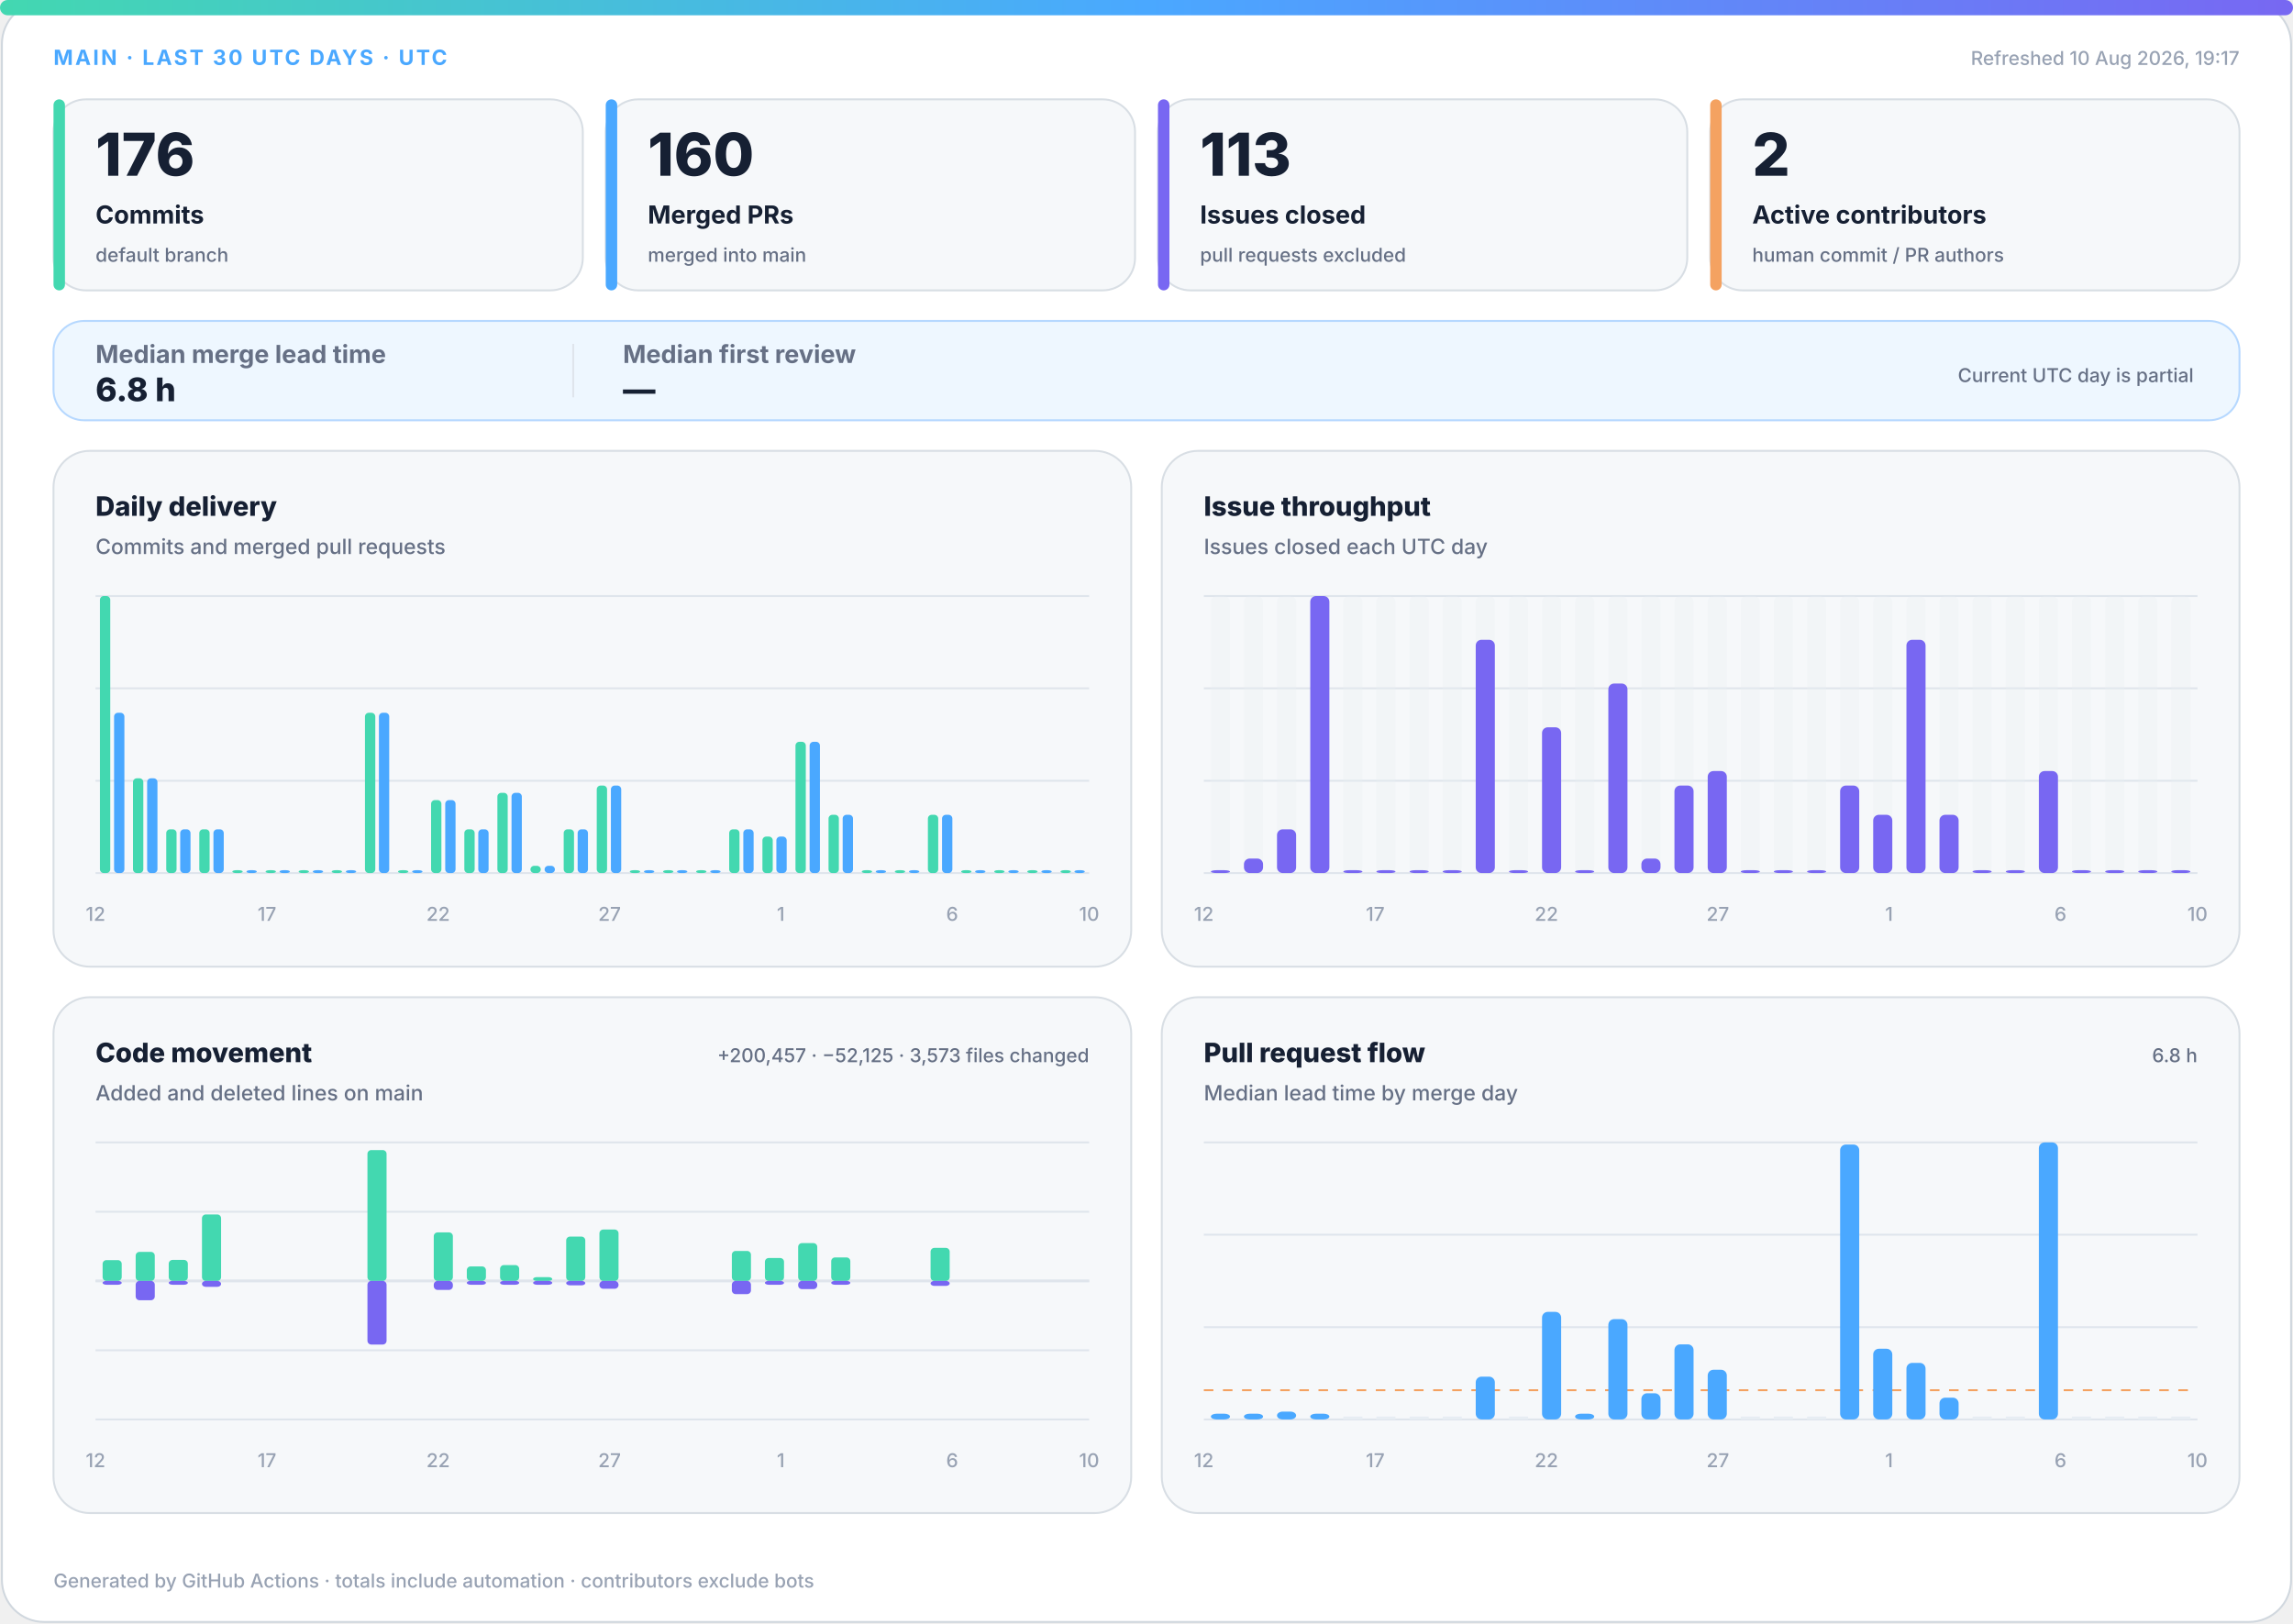
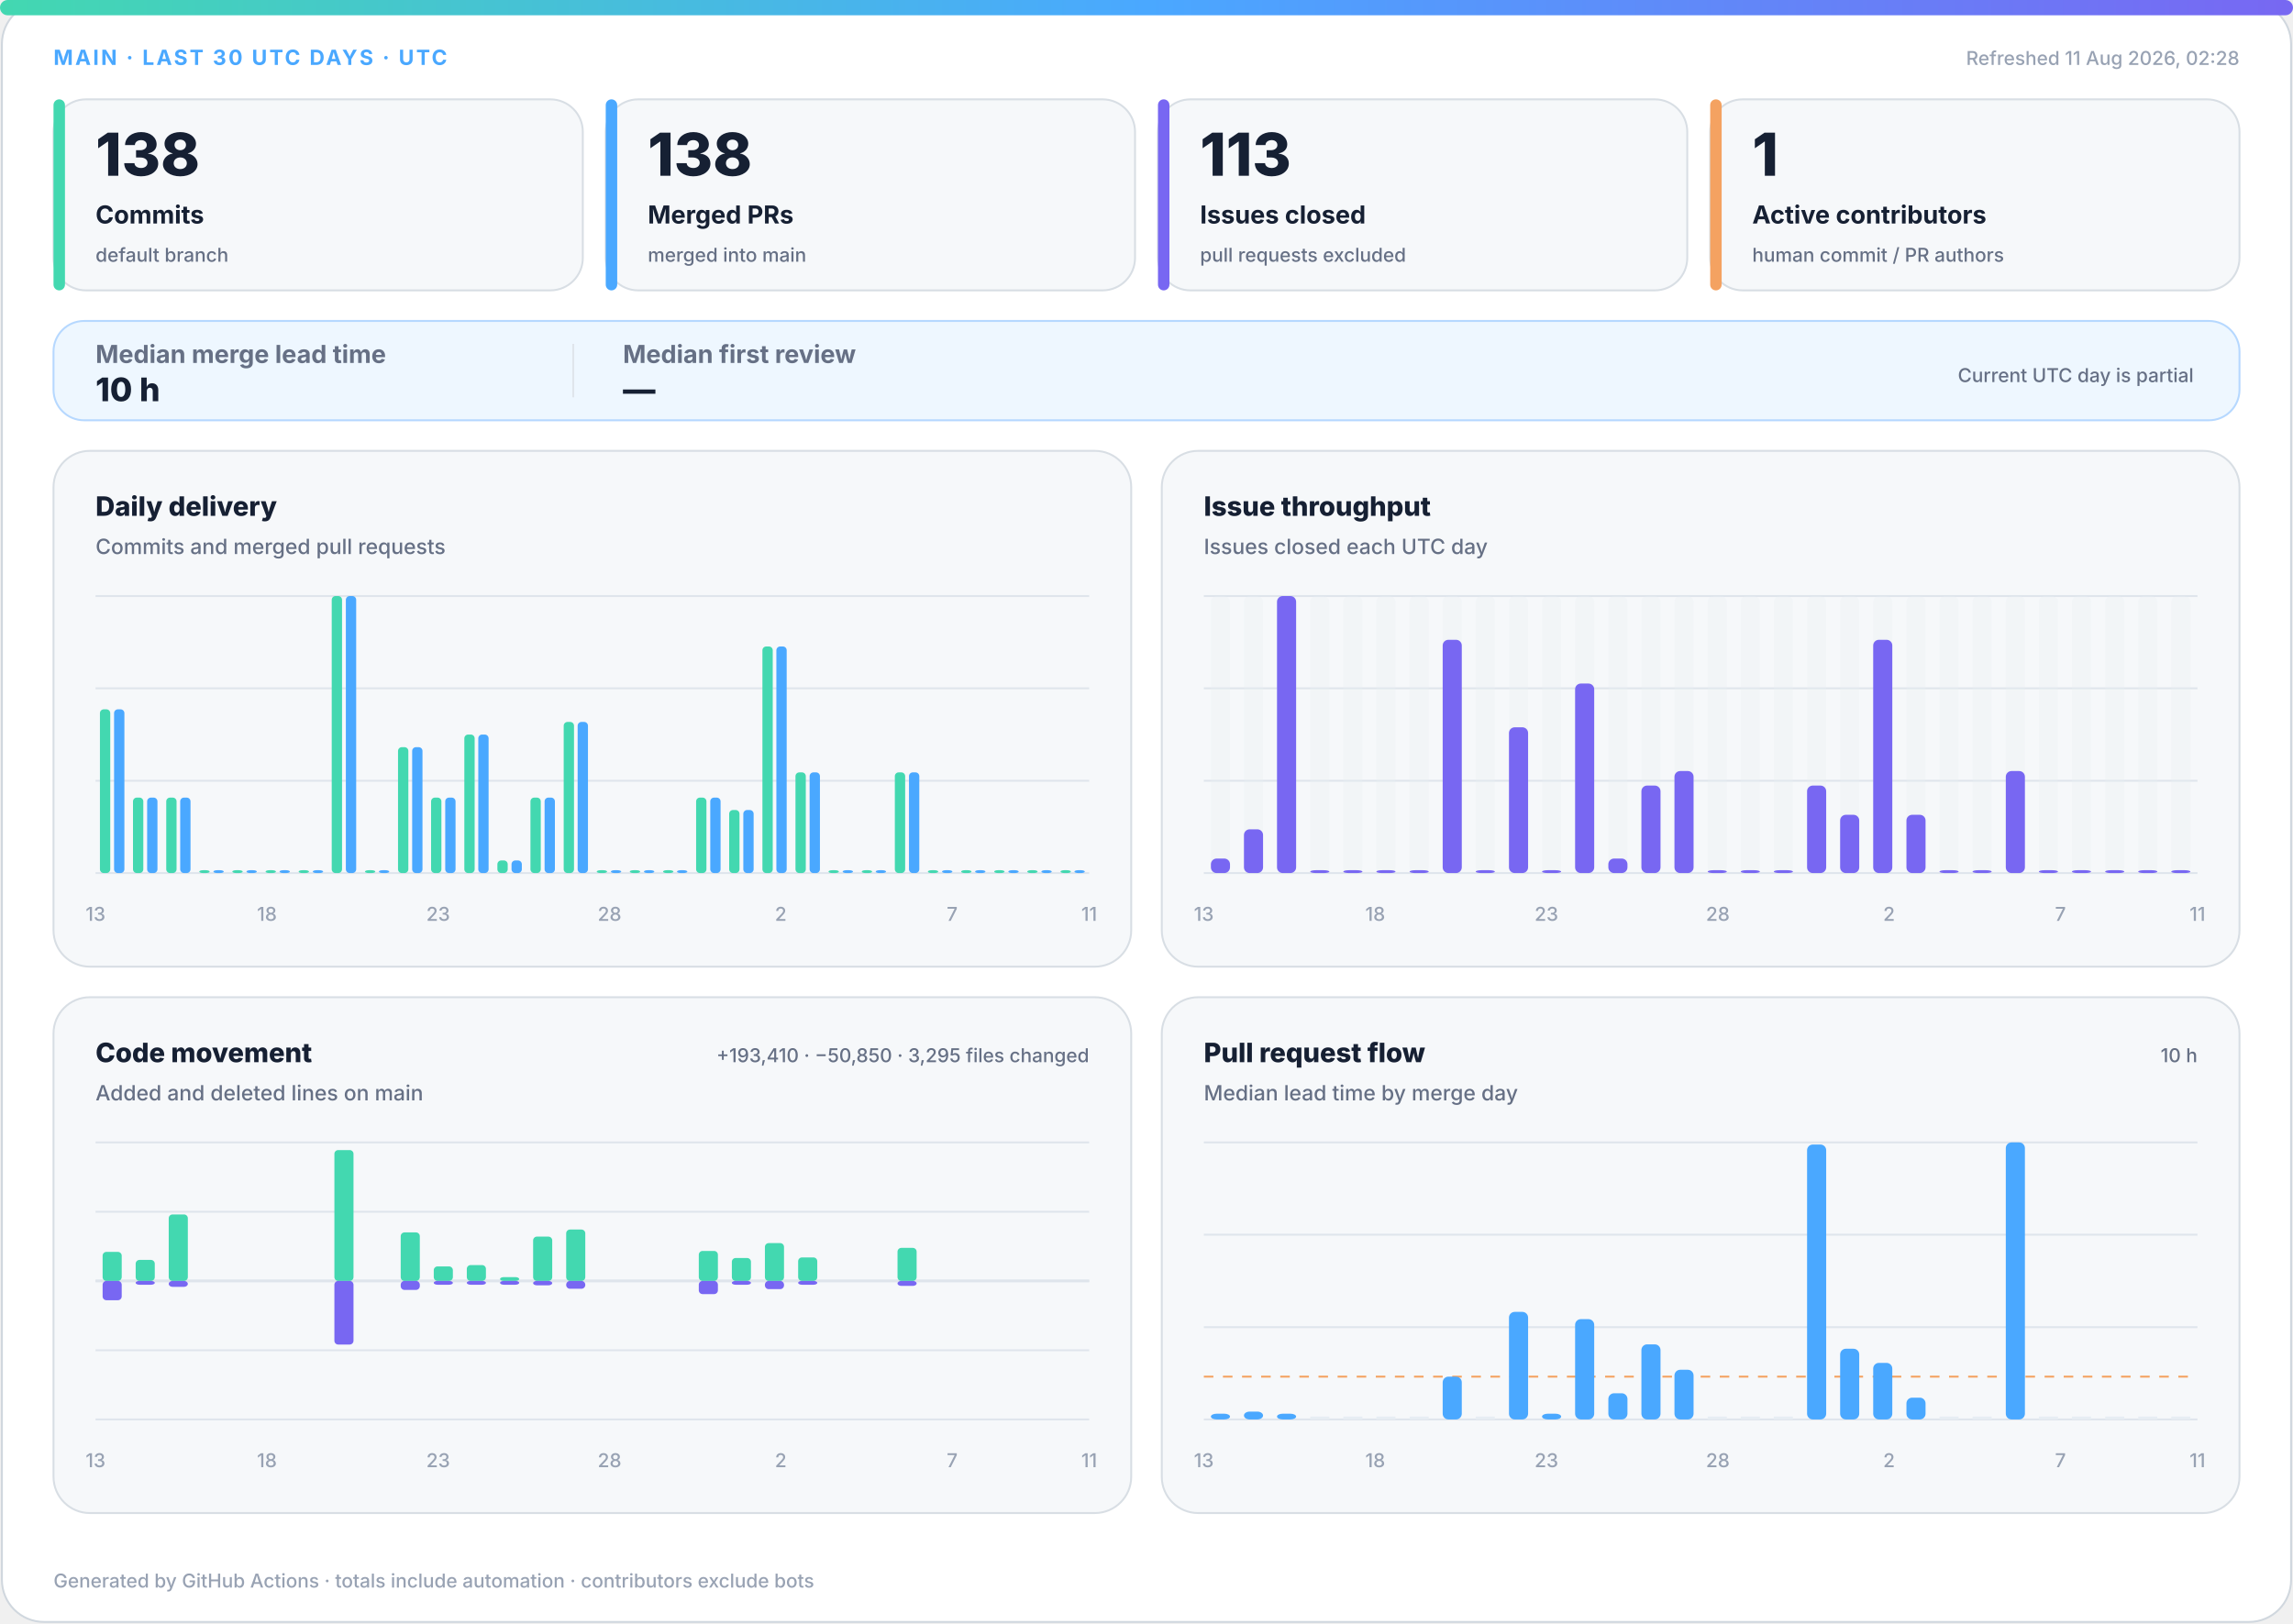
<svg xmlns="http://www.w3.org/2000/svg" width="1200" height="850" viewBox="0 0 1200 850" role="img" aria-labelledby="title desc">
  <defs>
    <linearGradient id="accent" x1="0" y1="0" x2="1" y2="0">
      <stop offset="0%" stop-color="#43d8b0" />
      <stop offset="50%" stop-color="#4aa8ff" />
      <stop offset="100%" stop-color="#7867f2" />
    </linearGradient>
    <linearGradient id="soft" x1="0" y1="0" x2="1" y2="1">
      <stop offset="0%" stop-color="#43d8b0" stop-opacity=".18" />
      <stop offset="100%" stop-color="#7867f2" stop-opacity=".12" />
    </linearGradient>
  </defs>
  <style>
.bg{fill:#fff;stroke:#d0d7de}.surface{fill:#f6f8fa;stroke:#d8dee4}.strong{fill:#eef7ff;stroke:#b6d8ff}.ink{fill:#162033}.muted{fill:#667085}.faint{fill:#98a2b3}.grid{stroke:#dfe5ec}.track{fill:#e7edf3}
.meta{font:750 11px -apple-system,BlinkMacSystemFont,"Segoe UI",sans-serif;letter-spacing:1.1px}.value{font:820 31px -apple-system,BlinkMacSystemFont,"Segoe UI",sans-serif}.label{font:720 13px -apple-system,BlinkMacSystemFont,"Segoe UI",sans-serif}.scope{font:520 10px -apple-system,BlinkMacSystemFont,"Segoe UI",sans-serif}.chart-title{font:760 14px -apple-system,BlinkMacSystemFont,"Segoe UI",sans-serif}.chart-subtitle{font:520 11px -apple-system,BlinkMacSystemFont,"Segoe UI",sans-serif}.small{font:540 10px -apple-system,BlinkMacSystemFont,"Segoe UI",sans-serif}.flow-value{font:780 17px -apple-system,BlinkMacSystemFont,"Segoe UI",sans-serif}
@media(prefers-color-scheme:dark){.bg{fill:#0d1117;stroke:#30363d}.surface{fill:#161b22;stroke:#30363d}.strong{fill:#10263a;stroke:#244d70}.ink{fill:#f0f6fc}.muted{fill:#a7b0bc}.faint{fill:#7d8590}.grid{stroke:#30363d}.track{fill:#27313d}}
</style>
  <rect class="bg" x="1" y="1" width="1198" height="848" rx="22" />
  <rect x="0" y="0" width="1200" height="8" rx="4" fill="url(#accent)" />
  <text class="meta" x="28" y="34" fill="#4aa8ff">MAIN · LAST 30 UTC DAYS · UTC</text>
-   <text class="small faint" x="1172" y="34" text-anchor="end">Refreshed 10 Aug 2026, 19:17</text>
+   <text class="small faint" x="1172" y="34" text-anchor="end">Refreshed 11 Aug 2026, 02:28</text>
  <g>
    <rect class="surface" x="28" y="52" width="277" height="100" rx="17" />
    <rect x="28" y="52" width="6" height="100" rx="3" fill="#43d8b0" />
-     <text class="value ink" x="50" y="92" style="font-size:31px">176</text>
+     <text class="value ink" x="50" y="92" style="font-size:31px">138</text>
    <text class="label ink" x="50" y="117" style="font-size:13px">Commits</text>
    <text class="scope muted" x="50" y="137" style="font-size:10px">default branch</text>
  </g>
  <g>
    <rect class="surface" x="317" y="52" width="277" height="100" rx="17" />
    <rect x="317" y="52" width="6" height="100" rx="3" fill="#4aa8ff" />
-     <text class="value ink" x="339" y="92" style="font-size:31px">160</text>
+     <text class="value ink" x="339" y="92" style="font-size:31px">138</text>
    <text class="label ink" x="339" y="117" style="font-size:13px">Merged PRs</text>
    <text class="scope muted" x="339" y="137" style="font-size:10px">merged into main</text>
  </g>
  <g>
    <rect class="surface" x="606" y="52" width="277" height="100" rx="17" />
    <rect x="606" y="52" width="6" height="100" rx="3" fill="#7867f2" />
    <text class="value ink" x="628" y="92" style="font-size:31px">113</text>
    <text class="label ink" x="628" y="117" style="font-size:13px">Issues closed</text>
    <text class="scope muted" x="628" y="137" style="font-size:10px">pull requests excluded</text>
  </g>
  <g>
    <rect class="surface" x="895" y="52" width="277" height="100" rx="17" />
    <rect x="895" y="52" width="6" height="100" rx="3" fill="#f4a261" />
-     <text class="value ink" x="917" y="92" style="font-size:31px">2</text>
+     <text class="value ink" x="917" y="92" style="font-size:31px">1</text>
    <text class="label ink" x="917" y="117" style="font-size:13px">Active contributors</text>
    <text class="scope muted" x="917" y="137" style="font-size:10px">human commit / PR authors</text>
  </g>
  <g>
    <rect class="strong" x="28" y="168" width="1144" height="52" rx="16" fill="url(#soft)" />
    <text class="label muted" x="50" y="190">Median merge lead time</text>
-     <text class="flow-value ink" x="50" y="210">6.8 h</text>
+     <text class="flow-value ink" x="50" y="210">10 h</text>
    <line class="grid" x1="300" y1="180" x2="300" y2="208" />
    <text class="label muted" x="326" y="190">Median first review</text>
    <text class="flow-value ink" x="326" y="210">—</text>
    <text class="scope muted" x="1148" y="200" text-anchor="end">Current UTC day is partial</text>
  </g>
  <g>
    <rect class="surface" x="28" y="236" width="564" height="270" rx="19" />
    <text class="chart-title ink" x="50" y="270">Daily delivery</text>
    <text class="chart-subtitle muted" x="50" y="290">Commits and merged pull requests</text>
    <line class="grid" x1="50" y1="312.0" x2="570" y2="312.0" />
    <line class="grid" x1="50" y1="360.3" x2="570" y2="360.3" />
    <line class="grid" x1="50" y1="408.7" x2="570" y2="408.7" />
    <line class="grid" x1="50" y1="457.0" x2="570" y2="457.0" />
-     <rect x="52.3" y="312.0" width="5.4" height="145.0" rx="2" fill="#43d8b0" />
-     <rect x="59.7" y="373.1" width="5.4" height="83.9" rx="2" fill="#4aa8ff" />
-     <rect x="69.6" y="407.4" width="5.4" height="49.6" rx="2" fill="#43d8b0" />
-     <rect x="77.0" y="407.4" width="5.4" height="49.6" rx="2" fill="#4aa8ff" />
-     <rect x="87.0" y="434.1" width="5.4" height="22.9" rx="2" fill="#43d8b0" />
-     <rect x="94.3" y="434.1" width="5.4" height="22.9" rx="2" fill="#4aa8ff" />
-     <rect x="104.3" y="434.1" width="5.4" height="22.9" rx="2" fill="#43d8b0" />
-     <rect x="111.7" y="434.1" width="5.4" height="22.9" rx="2" fill="#4aa8ff" />
+     <rect x="52.3" y="371.3" width="5.4" height="85.7" rx="2" fill="#43d8b0" />
+     <rect x="59.7" y="371.3" width="5.4" height="85.7" rx="2" fill="#4aa8ff" />
+     <rect x="69.6" y="417.5" width="5.4" height="39.5" rx="2" fill="#43d8b0" />
+     <rect x="77.0" y="417.5" width="5.4" height="39.5" rx="2" fill="#4aa8ff" />
+     <rect x="87.0" y="417.5" width="5.4" height="39.5" rx="2" fill="#43d8b0" />
+     <rect x="94.3" y="417.5" width="5.4" height="39.5" rx="2" fill="#4aa8ff" />
+     <rect x="104.3" y="455.5" width="5.4" height="1.5" rx="2" fill="#43d8b0" />
+     <rect x="111.7" y="455.5" width="5.4" height="1.5" rx="2" fill="#4aa8ff" />
    <rect x="121.6" y="455.5" width="5.4" height="1.5" rx="2" fill="#43d8b0" />
    <rect x="129.0" y="455.5" width="5.4" height="1.5" rx="2" fill="#4aa8ff" />
    <rect x="139.0" y="455.5" width="5.4" height="1.5" rx="2" fill="#43d8b0" />
    <rect x="146.3" y="455.5" width="5.4" height="1.5" rx="2" fill="#4aa8ff" />
    <rect x="156.3" y="455.5" width="5.4" height="1.5" rx="2" fill="#43d8b0" />
    <rect x="163.7" y="455.5" width="5.4" height="1.5" rx="2" fill="#4aa8ff" />
-     <rect x="173.6" y="455.5" width="5.4" height="1.5" rx="2" fill="#43d8b0" />
-     <rect x="181.0" y="455.5" width="5.4" height="1.5" rx="2" fill="#4aa8ff" />
-     <rect x="191.0" y="373.1" width="5.4" height="83.9" rx="2" fill="#43d8b0" />
-     <rect x="198.3" y="373.1" width="5.4" height="83.9" rx="2" fill="#4aa8ff" />
-     <rect x="208.3" y="455.5" width="5.4" height="1.5" rx="2" fill="#43d8b0" />
-     <rect x="215.7" y="455.5" width="5.4" height="1.5" rx="2" fill="#4aa8ff" />
-     <rect x="225.6" y="418.8" width="5.4" height="38.2" rx="2" fill="#43d8b0" />
-     <rect x="233.0" y="418.8" width="5.4" height="38.2" rx="2" fill="#4aa8ff" />
-     <rect x="243.0" y="434.1" width="5.4" height="22.9" rx="2" fill="#43d8b0" />
-     <rect x="250.3" y="434.1" width="5.4" height="22.9" rx="2" fill="#4aa8ff" />
-     <rect x="260.3" y="415.0" width="5.4" height="42.0" rx="2" fill="#43d8b0" />
-     <rect x="267.7" y="415.0" width="5.4" height="42.0" rx="2" fill="#4aa8ff" />
-     <rect x="277.6" y="453.2" width="5.4" height="3.8" rx="2" fill="#43d8b0" />
-     <rect x="285.0" y="453.2" width="5.4" height="3.8" rx="2" fill="#4aa8ff" />
-     <rect x="295.0" y="434.1" width="5.4" height="22.9" rx="2" fill="#43d8b0" />
-     <rect x="302.3" y="434.1" width="5.4" height="22.9" rx="2" fill="#4aa8ff" />
-     <rect x="312.3" y="411.2" width="5.4" height="45.8" rx="2" fill="#43d8b0" />
-     <rect x="319.7" y="411.2" width="5.4" height="45.8" rx="2" fill="#4aa8ff" />
+     <rect x="173.6" y="312.0" width="5.4" height="145.0" rx="2" fill="#43d8b0" />
+     <rect x="181.0" y="312.0" width="5.4" height="145.0" rx="2" fill="#4aa8ff" />
+     <rect x="191.0" y="455.5" width="5.4" height="1.5" rx="2" fill="#43d8b0" />
+     <rect x="198.3" y="455.5" width="5.4" height="1.5" rx="2" fill="#4aa8ff" />
+     <rect x="208.3" y="391.1" width="5.4" height="65.9" rx="2" fill="#43d8b0" />
+     <rect x="215.7" y="391.1" width="5.4" height="65.9" rx="2" fill="#4aa8ff" />
+     <rect x="225.6" y="417.5" width="5.4" height="39.5" rx="2" fill="#43d8b0" />
+     <rect x="233.0" y="417.5" width="5.4" height="39.5" rx="2" fill="#4aa8ff" />
+     <rect x="243.0" y="384.5" width="5.4" height="72.5" rx="2" fill="#43d8b0" />
+     <rect x="250.3" y="384.5" width="5.4" height="72.5" rx="2" fill="#4aa8ff" />
+     <rect x="260.3" y="450.4" width="5.4" height="6.6" rx="2" fill="#43d8b0" />
+     <rect x="267.7" y="450.4" width="5.4" height="6.6" rx="2" fill="#4aa8ff" />
+     <rect x="277.6" y="417.5" width="5.4" height="39.5" rx="2" fill="#43d8b0" />
+     <rect x="285.0" y="417.5" width="5.4" height="39.5" rx="2" fill="#4aa8ff" />
+     <rect x="295.0" y="377.9" width="5.4" height="79.1" rx="2" fill="#43d8b0" />
+     <rect x="302.3" y="377.9" width="5.4" height="79.1" rx="2" fill="#4aa8ff" />
+     <rect x="312.3" y="455.5" width="5.4" height="1.5" rx="2" fill="#43d8b0" />
+     <rect x="319.7" y="455.5" width="5.4" height="1.5" rx="2" fill="#4aa8ff" />
    <rect x="329.6" y="455.5" width="5.4" height="1.5" rx="2" fill="#43d8b0" />
    <rect x="337.0" y="455.5" width="5.4" height="1.5" rx="2" fill="#4aa8ff" />
    <rect x="347.0" y="455.5" width="5.4" height="1.5" rx="2" fill="#43d8b0" />
    <rect x="354.3" y="455.5" width="5.4" height="1.5" rx="2" fill="#4aa8ff" />
-     <rect x="364.3" y="455.5" width="5.4" height="1.5" rx="2" fill="#43d8b0" />
-     <rect x="371.7" y="455.5" width="5.4" height="1.5" rx="2" fill="#4aa8ff" />
-     <rect x="381.6" y="434.1" width="5.4" height="22.9" rx="2" fill="#43d8b0" />
-     <rect x="389.0" y="434.1" width="5.4" height="22.9" rx="2" fill="#4aa8ff" />
-     <rect x="399.0" y="437.9" width="5.4" height="19.1" rx="2" fill="#43d8b0" />
-     <rect x="406.3" y="437.9" width="5.4" height="19.1" rx="2" fill="#4aa8ff" />
-     <rect x="416.3" y="388.3" width="5.4" height="68.7" rx="2" fill="#43d8b0" />
-     <rect x="423.7" y="388.3" width="5.4" height="68.7" rx="2" fill="#4aa8ff" />
-     <rect x="433.6" y="426.5" width="5.4" height="30.5" rx="2" fill="#43d8b0" />
-     <rect x="441.0" y="426.5" width="5.4" height="30.5" rx="2" fill="#4aa8ff" />
+     <rect x="364.3" y="417.5" width="5.4" height="39.5" rx="2" fill="#43d8b0" />
+     <rect x="371.7" y="417.5" width="5.4" height="39.5" rx="2" fill="#4aa8ff" />
+     <rect x="381.6" y="424.0" width="5.4" height="33.0" rx="2" fill="#43d8b0" />
+     <rect x="389.0" y="424.0" width="5.4" height="33.0" rx="2" fill="#4aa8ff" />
+     <rect x="399.0" y="338.4" width="5.4" height="118.6" rx="2" fill="#43d8b0" />
+     <rect x="406.3" y="338.4" width="5.4" height="118.6" rx="2" fill="#4aa8ff" />
+     <rect x="416.3" y="404.3" width="5.4" height="52.7" rx="2" fill="#43d8b0" />
+     <rect x="423.7" y="404.3" width="5.4" height="52.7" rx="2" fill="#4aa8ff" />
+     <rect x="433.6" y="455.5" width="5.4" height="1.5" rx="2" fill="#43d8b0" />
+     <rect x="441.0" y="455.5" width="5.4" height="1.5" rx="2" fill="#4aa8ff" />
    <rect x="451.0" y="455.5" width="5.4" height="1.5" rx="2" fill="#43d8b0" />
    <rect x="458.3" y="455.5" width="5.4" height="1.5" rx="2" fill="#4aa8ff" />
-     <rect x="468.3" y="455.5" width="5.4" height="1.5" rx="2" fill="#43d8b0" />
-     <rect x="475.7" y="455.5" width="5.4" height="1.5" rx="2" fill="#4aa8ff" />
-     <rect x="485.6" y="426.5" width="5.4" height="30.5" rx="2" fill="#43d8b0" />
-     <rect x="493.0" y="426.5" width="5.4" height="30.5" rx="2" fill="#4aa8ff" />
+     <rect x="468.3" y="404.3" width="5.4" height="52.7" rx="2" fill="#43d8b0" />
+     <rect x="475.7" y="404.3" width="5.4" height="52.7" rx="2" fill="#4aa8ff" />
+     <rect x="485.6" y="455.5" width="5.4" height="1.5" rx="2" fill="#43d8b0" />
+     <rect x="493.0" y="455.5" width="5.4" height="1.5" rx="2" fill="#4aa8ff" />
    <rect x="503.0" y="455.5" width="5.4" height="1.5" rx="2" fill="#43d8b0" />
    <rect x="510.3" y="455.5" width="5.4" height="1.5" rx="2" fill="#4aa8ff" />
    <rect x="520.3" y="455.5" width="5.4" height="1.5" rx="2" fill="#43d8b0" />
    <rect x="527.7" y="455.5" width="5.4" height="1.5" rx="2" fill="#4aa8ff" />
    <rect x="537.6" y="455.5" width="5.4" height="1.5" rx="2" fill="#43d8b0" />
    <rect x="545.0" y="455.5" width="5.4" height="1.5" rx="2" fill="#4aa8ff" />
    <rect x="555.0" y="455.5" width="5.4" height="1.5" rx="2" fill="#43d8b0" />
    <rect x="562.3" y="455.5" width="5.4" height="1.5" rx="2" fill="#4aa8ff" />
-     <text class="small faint" x="50.0" y="482" text-anchor="middle">12</text>
-     <text class="small faint" x="139.7" y="482" text-anchor="middle">17</text>
-     <text class="small faint" x="229.3" y="482" text-anchor="middle">22</text>
-     <text class="small faint" x="319.0" y="482" text-anchor="middle">27</text>
-     <text class="small faint" x="408.6" y="482" text-anchor="middle">1</text>
-     <text class="small faint" x="498.3" y="482" text-anchor="middle">6</text>
-     <text class="small faint" x="570.0" y="482" text-anchor="middle">10</text>
+     <text class="small faint" x="50.0" y="482" text-anchor="middle">13</text>
+     <text class="small faint" x="139.7" y="482" text-anchor="middle">18</text>
+     <text class="small faint" x="229.3" y="482" text-anchor="middle">23</text>
+     <text class="small faint" x="319.0" y="482" text-anchor="middle">28</text>
+     <text class="small faint" x="408.6" y="482" text-anchor="middle">2</text>
+     <text class="small faint" x="498.3" y="482" text-anchor="middle">7</text>
+     <text class="small faint" x="570.0" y="482" text-anchor="middle">11</text>
  </g>
  <g>
    <rect class="surface" x="608" y="236" width="564" height="270" rx="19" />
    <text class="chart-title ink" x="630" y="270">Issue throughput</text>
    <text class="chart-subtitle muted" x="630" y="290">Issues closed each UTC day</text>
    <line class="grid" x1="630" y1="312.0" x2="1150" y2="312.0" />
    <line class="grid" x1="630" y1="360.3" x2="1150" y2="360.3" />
    <line class="grid" x1="630" y1="408.7" x2="1150" y2="408.7" />
    <line class="grid" x1="630" y1="457.0" x2="1150" y2="457.0" />
    <g>
      <rect class="track" x="633.7" y="312" width="10.0" height="145" rx="3" opacity=".3" />
-       <rect x="633.7" y="455.5" width="10.0" height="1.5" rx="3" fill="#7867f2" />
+       <rect x="633.7" y="449.4" width="10.0" height="7.6" rx="3" fill="#7867f2" />
    </g>
    <g>
      <rect class="track" x="651.0" y="312" width="10.0" height="145" rx="3" opacity=".3" />
-       <rect x="651.0" y="449.4" width="10.0" height="7.6" rx="3" fill="#7867f2" />
+       <rect x="651.0" y="434.1" width="10.0" height="22.9" rx="3" fill="#7867f2" />
    </g>
    <g>
      <rect class="track" x="668.3" y="312" width="10.0" height="145" rx="3" opacity=".3" />
-       <rect x="668.3" y="434.1" width="10.0" height="22.9" rx="3" fill="#7867f2" />
+       <rect x="668.3" y="312.0" width="10.0" height="145.0" rx="3" fill="#7867f2" />
    </g>
    <g>
      <rect class="track" x="685.7" y="312" width="10.0" height="145" rx="3" opacity=".3" />
-       <rect x="685.7" y="312.0" width="10.0" height="145.0" rx="3" fill="#7867f2" />
+       <rect x="685.7" y="455.5" width="10.0" height="1.5" rx="3" fill="#7867f2" />
    </g>
    <g>
      <rect class="track" x="703.0" y="312" width="10.0" height="145" rx="3" opacity=".3" />
      <rect x="703.0" y="455.5" width="10.0" height="1.5" rx="3" fill="#7867f2" />
    </g>
    <g>
      <rect class="track" x="720.3" y="312" width="10.0" height="145" rx="3" opacity=".3" />
      <rect x="720.3" y="455.5" width="10.0" height="1.5" rx="3" fill="#7867f2" />
    </g>
    <g>
      <rect class="track" x="737.7" y="312" width="10.0" height="145" rx="3" opacity=".3" />
      <rect x="737.7" y="455.5" width="10.0" height="1.5" rx="3" fill="#7867f2" />
    </g>
    <g>
      <rect class="track" x="755.0" y="312" width="10.0" height="145" rx="3" opacity=".3" />
-       <rect x="755.0" y="455.5" width="10.0" height="1.5" rx="3" fill="#7867f2" />
+       <rect x="755.0" y="334.9" width="10.0" height="122.1" rx="3" fill="#7867f2" />
    </g>
    <g>
      <rect class="track" x="772.3" y="312" width="10.0" height="145" rx="3" opacity=".3" />
-       <rect x="772.3" y="334.9" width="10.0" height="122.1" rx="3" fill="#7867f2" />
+       <rect x="772.3" y="455.5" width="10.0" height="1.5" rx="3" fill="#7867f2" />
    </g>
    <g>
      <rect class="track" x="789.7" y="312" width="10.0" height="145" rx="3" opacity=".3" />
-       <rect x="789.7" y="455.5" width="10.0" height="1.5" rx="3" fill="#7867f2" />
+       <rect x="789.7" y="380.7" width="10.0" height="76.3" rx="3" fill="#7867f2" />
    </g>
    <g>
      <rect class="track" x="807.0" y="312" width="10.0" height="145" rx="3" opacity=".3" />
-       <rect x="807.0" y="380.7" width="10.0" height="76.3" rx="3" fill="#7867f2" />
+       <rect x="807.0" y="455.5" width="10.0" height="1.5" rx="3" fill="#7867f2" />
    </g>
    <g>
      <rect class="track" x="824.3" y="312" width="10.0" height="145" rx="3" opacity=".3" />
-       <rect x="824.3" y="455.5" width="10.0" height="1.5" rx="3" fill="#7867f2" />
+       <rect x="824.3" y="357.8" width="10.0" height="99.2" rx="3" fill="#7867f2" />
    </g>
    <g>
      <rect class="track" x="841.7" y="312" width="10.0" height="145" rx="3" opacity=".3" />
-       <rect x="841.7" y="357.8" width="10.0" height="99.2" rx="3" fill="#7867f2" />
+       <rect x="841.7" y="449.4" width="10.0" height="7.6" rx="3" fill="#7867f2" />
    </g>
    <g>
      <rect class="track" x="859.0" y="312" width="10.0" height="145" rx="3" opacity=".3" />
-       <rect x="859.0" y="449.4" width="10.0" height="7.6" rx="3" fill="#7867f2" />
+       <rect x="859.0" y="411.2" width="10.0" height="45.8" rx="3" fill="#7867f2" />
    </g>
    <g>
      <rect class="track" x="876.3" y="312" width="10.0" height="145" rx="3" opacity=".3" />
-       <rect x="876.3" y="411.2" width="10.0" height="45.8" rx="3" fill="#7867f2" />
+       <rect x="876.3" y="403.6" width="10.0" height="53.4" rx="3" fill="#7867f2" />
    </g>
    <g>
      <rect class="track" x="893.7" y="312" width="10.0" height="145" rx="3" opacity=".3" />
-       <rect x="893.7" y="403.6" width="10.0" height="53.4" rx="3" fill="#7867f2" />
+       <rect x="893.7" y="455.5" width="10.0" height="1.5" rx="3" fill="#7867f2" />
    </g>
    <g>
      <rect class="track" x="911.0" y="312" width="10.0" height="145" rx="3" opacity=".3" />
      <rect x="911.0" y="455.5" width="10.0" height="1.5" rx="3" fill="#7867f2" />
    </g>
    <g>
      <rect class="track" x="928.3" y="312" width="10.0" height="145" rx="3" opacity=".3" />
      <rect x="928.3" y="455.5" width="10.0" height="1.5" rx="3" fill="#7867f2" />
    </g>
    <g>
      <rect class="track" x="945.7" y="312" width="10.0" height="145" rx="3" opacity=".3" />
-       <rect x="945.7" y="455.5" width="10.0" height="1.5" rx="3" fill="#7867f2" />
+       <rect x="945.7" y="411.2" width="10.0" height="45.8" rx="3" fill="#7867f2" />
    </g>
    <g>
      <rect class="track" x="963.0" y="312" width="10.0" height="145" rx="3" opacity=".3" />
-       <rect x="963.0" y="411.2" width="10.0" height="45.8" rx="3" fill="#7867f2" />
+       <rect x="963.0" y="426.5" width="10.0" height="30.5" rx="3" fill="#7867f2" />
    </g>
    <g>
      <rect class="track" x="980.3" y="312" width="10.0" height="145" rx="3" opacity=".3" />
-       <rect x="980.3" y="426.5" width="10.0" height="30.5" rx="3" fill="#7867f2" />
+       <rect x="980.3" y="334.9" width="10.0" height="122.1" rx="3" fill="#7867f2" />
    </g>
    <g>
      <rect class="track" x="997.7" y="312" width="10.0" height="145" rx="3" opacity=".3" />
-       <rect x="997.7" y="334.9" width="10.0" height="122.1" rx="3" fill="#7867f2" />
+       <rect x="997.7" y="426.5" width="10.0" height="30.5" rx="3" fill="#7867f2" />
    </g>
    <g>
      <rect class="track" x="1015.0" y="312" width="10.0" height="145" rx="3" opacity=".3" />
-       <rect x="1015.0" y="426.5" width="10.0" height="30.5" rx="3" fill="#7867f2" />
+       <rect x="1015.0" y="455.5" width="10.0" height="1.5" rx="3" fill="#7867f2" />
    </g>
    <g>
      <rect class="track" x="1032.3" y="312" width="10.0" height="145" rx="3" opacity=".3" />
      <rect x="1032.3" y="455.5" width="10.0" height="1.5" rx="3" fill="#7867f2" />
    </g>
    <g>
      <rect class="track" x="1049.7" y="312" width="10.0" height="145" rx="3" opacity=".3" />
-       <rect x="1049.7" y="455.5" width="10.0" height="1.5" rx="3" fill="#7867f2" />
+       <rect x="1049.7" y="403.6" width="10.0" height="53.4" rx="3" fill="#7867f2" />
    </g>
    <g>
      <rect class="track" x="1067.0" y="312" width="10.0" height="145" rx="3" opacity=".3" />
-       <rect x="1067.0" y="403.6" width="10.0" height="53.4" rx="3" fill="#7867f2" />
+       <rect x="1067.0" y="455.5" width="10.0" height="1.5" rx="3" fill="#7867f2" />
    </g>
    <g>
      <rect class="track" x="1084.3" y="312" width="10.0" height="145" rx="3" opacity=".3" />
      <rect x="1084.3" y="455.5" width="10.0" height="1.5" rx="3" fill="#7867f2" />
    </g>
    <g>
      <rect class="track" x="1101.7" y="312" width="10.0" height="145" rx="3" opacity=".3" />
      <rect x="1101.7" y="455.5" width="10.0" height="1.5" rx="3" fill="#7867f2" />
    </g>
    <g>
      <rect class="track" x="1119.0" y="312" width="10.0" height="145" rx="3" opacity=".3" />
      <rect x="1119.0" y="455.5" width="10.0" height="1.5" rx="3" fill="#7867f2" />
    </g>
    <g>
      <rect class="track" x="1136.3" y="312" width="10.0" height="145" rx="3" opacity=".3" />
      <rect x="1136.3" y="455.5" width="10.0" height="1.5" rx="3" fill="#7867f2" />
    </g>
-     <text class="small faint" x="630.0" y="482" text-anchor="middle">12</text>
-     <text class="small faint" x="719.7" y="482" text-anchor="middle">17</text>
-     <text class="small faint" x="809.3" y="482" text-anchor="middle">22</text>
-     <text class="small faint" x="899.0" y="482" text-anchor="middle">27</text>
-     <text class="small faint" x="988.6" y="482" text-anchor="middle">1</text>
-     <text class="small faint" x="1078.3" y="482" text-anchor="middle">6</text>
-     <text class="small faint" x="1150.0" y="482" text-anchor="middle">10</text>
+     <text class="small faint" x="630.0" y="482" text-anchor="middle">13</text>
+     <text class="small faint" x="719.7" y="482" text-anchor="middle">18</text>
+     <text class="small faint" x="809.3" y="482" text-anchor="middle">23</text>
+     <text class="small faint" x="899.0" y="482" text-anchor="middle">28</text>
+     <text class="small faint" x="988.6" y="482" text-anchor="middle">2</text>
+     <text class="small faint" x="1078.3" y="482" text-anchor="middle">7</text>
+     <text class="small faint" x="1150.0" y="482" text-anchor="middle">11</text>
  </g>
  <g>
    <rect class="surface" x="28" y="522" width="564" height="270" rx="19" />
    <text class="chart-title ink" x="50" y="556">Code movement</text>
    <text class="chart-subtitle muted" x="50" y="576">Added and deleted lines on main</text>
-     <text class="small muted" x="570" y="556" text-anchor="end">+200,457 · −52,125 · 3,573 files changed</text>
+     <text class="small muted" x="570" y="556" text-anchor="end">+193,410 · −50,850 · 3,295 files changed</text>
    <line class="grid" x1="50" y1="598.0" x2="570" y2="598.0" />
    <line class="grid" x1="50" y1="634.3" x2="570" y2="634.3" />
    <line class="grid" x1="50" y1="670.5" x2="570" y2="670.5" />
    <line class="grid" x1="50" y1="706.8" x2="570" y2="706.8" />
    <line class="grid" x1="50" y1="743.0" x2="570" y2="743.0" />
    <line class="grid" x1="50" y1="670.5" x2="570" y2="670.5" stroke-width="1.5" />
-     <rect x="53.7" y="659.6" width="10.0" height="10.9" rx="2" fill="#43d8b0" />
-     <rect x="53.7" y="670.5" width="10.0" height="2.0" rx="2" fill="#7867f2" />
-     <rect x="71.0" y="655.3" width="10.0" height="15.2" rx="2" fill="#43d8b0" />
-     <rect x="71.0" y="670.5" width="10.0" height="10.1" rx="2" fill="#7867f2" />
-     <rect x="88.3" y="659.5" width="10.0" height="11.0" rx="2" fill="#43d8b0" />
-     <rect x="88.3" y="670.5" width="10.0" height="2.0" rx="2" fill="#7867f2" />
-     <rect x="105.7" y="635.7" width="10.0" height="34.8" rx="2" fill="#43d8b0" />
-     <rect x="105.7" y="670.5" width="10.0" height="3.1" rx="2" fill="#7867f2" />
+     <rect x="53.7" y="655.3" width="10.0" height="15.2" rx="2" fill="#43d8b0" />
+     <rect x="53.7" y="670.5" width="10.0" height="10.1" rx="2" fill="#7867f2" />
+     <rect x="71.0" y="659.5" width="10.0" height="11.0" rx="2" fill="#43d8b0" />
+     <rect x="71.0" y="670.5" width="10.0" height="2.0" rx="2" fill="#7867f2" />
+     <rect x="88.3" y="635.7" width="10.0" height="34.8" rx="2" fill="#43d8b0" />
+     <rect x="88.3" y="670.5" width="10.0" height="3.1" rx="2" fill="#7867f2" />
+     <rect x="105.7" y="670.5" width="10.0" height="0.0" rx="2" fill="#43d8b0" />
+     <rect x="105.7" y="670.5" width="10.0" height="0.0" rx="2" fill="#7867f2" />
    <rect x="123.0" y="670.5" width="10.0" height="0.0" rx="2" fill="#43d8b0" />
    <rect x="123.0" y="670.5" width="10.0" height="0.0" rx="2" fill="#7867f2" />
    <rect x="140.3" y="670.5" width="10.0" height="0.0" rx="2" fill="#43d8b0" />
    <rect x="140.3" y="670.5" width="10.0" height="0.0" rx="2" fill="#7867f2" />
    <rect x="157.7" y="670.5" width="10.0" height="0.0" rx="2" fill="#43d8b0" />
    <rect x="157.7" y="670.5" width="10.0" height="0.0" rx="2" fill="#7867f2" />
-     <rect x="175.0" y="670.5" width="10.0" height="0.0" rx="2" fill="#43d8b0" />
-     <rect x="175.0" y="670.5" width="10.0" height="0.0" rx="2" fill="#7867f2" />
-     <rect x="192.3" y="602.0" width="10.0" height="68.5" rx="2" fill="#43d8b0" />
-     <rect x="192.3" y="670.5" width="10.0" height="33.3" rx="2" fill="#7867f2" />
-     <rect x="209.7" y="670.5" width="10.0" height="0.0" rx="2" fill="#43d8b0" />
-     <rect x="209.7" y="670.5" width="10.0" height="0.0" rx="2" fill="#7867f2" />
-     <rect x="227.0" y="645.1" width="10.0" height="25.4" rx="2" fill="#43d8b0" />
-     <rect x="227.0" y="670.5" width="10.0" height="4.7" rx="2" fill="#7867f2" />
-     <rect x="244.3" y="662.9" width="10.0" height="7.6" rx="2" fill="#43d8b0" />
+     <rect x="175.0" y="602.0" width="10.0" height="68.5" rx="2" fill="#43d8b0" />
+     <rect x="175.0" y="670.5" width="10.0" height="33.3" rx="2" fill="#7867f2" />
+     <rect x="192.3" y="670.5" width="10.0" height="0.0" rx="2" fill="#43d8b0" />
+     <rect x="192.3" y="670.5" width="10.0" height="0.0" rx="2" fill="#7867f2" />
+     <rect x="209.7" y="645.1" width="10.0" height="25.4" rx="2" fill="#43d8b0" />
+     <rect x="209.7" y="670.5" width="10.0" height="4.7" rx="2" fill="#7867f2" />
+     <rect x="227.0" y="662.9" width="10.0" height="7.6" rx="2" fill="#43d8b0" />
+     <rect x="227.0" y="670.5" width="10.0" height="2.0" rx="2" fill="#7867f2" />
+     <rect x="244.3" y="662.2" width="10.0" height="8.3" rx="2" fill="#43d8b0" />
    <rect x="244.3" y="670.5" width="10.0" height="2.0" rx="2" fill="#7867f2" />
-     <rect x="261.7" y="662.2" width="10.0" height="8.3" rx="2" fill="#43d8b0" />
+     <rect x="261.7" y="668.5" width="10.0" height="2.0" rx="2" fill="#43d8b0" />
    <rect x="261.7" y="670.5" width="10.0" height="2.0" rx="2" fill="#7867f2" />
-     <rect x="279.0" y="668.5" width="10.0" height="2.0" rx="2" fill="#43d8b0" />
-     <rect x="279.0" y="670.5" width="10.0" height="2.0" rx="2" fill="#7867f2" />
-     <rect x="296.3" y="647.3" width="10.0" height="23.2" rx="2" fill="#43d8b0" />
-     <rect x="296.3" y="670.5" width="10.0" height="2.3" rx="2" fill="#7867f2" />
-     <rect x="313.7" y="643.6" width="10.0" height="26.9" rx="2" fill="#43d8b0" />
-     <rect x="313.7" y="670.5" width="10.0" height="4.1" rx="2" fill="#7867f2" />
+     <rect x="279.0" y="647.3" width="10.0" height="23.2" rx="2" fill="#43d8b0" />
+     <rect x="279.0" y="670.5" width="10.0" height="2.3" rx="2" fill="#7867f2" />
+     <rect x="296.3" y="643.6" width="10.0" height="26.9" rx="2" fill="#43d8b0" />
+     <rect x="296.3" y="670.5" width="10.0" height="4.1" rx="2" fill="#7867f2" />
+     <rect x="313.7" y="670.5" width="10.0" height="0.0" rx="2" fill="#43d8b0" />
+     <rect x="313.7" y="670.5" width="10.0" height="0.0" rx="2" fill="#7867f2" />
    <rect x="331.0" y="670.5" width="10.0" height="0.0" rx="2" fill="#43d8b0" />
    <rect x="331.0" y="670.5" width="10.0" height="0.0" rx="2" fill="#7867f2" />
    <rect x="348.3" y="670.5" width="10.0" height="0.0" rx="2" fill="#43d8b0" />
    <rect x="348.3" y="670.5" width="10.0" height="0.0" rx="2" fill="#7867f2" />
-     <rect x="365.7" y="670.5" width="10.0" height="0.0" rx="2" fill="#43d8b0" />
-     <rect x="365.7" y="670.5" width="10.0" height="0.0" rx="2" fill="#7867f2" />
-     <rect x="383.0" y="654.8" width="10.0" height="15.7" rx="2" fill="#43d8b0" />
-     <rect x="383.0" y="670.5" width="10.0" height="6.9" rx="2" fill="#7867f2" />
-     <rect x="400.3" y="658.5" width="10.0" height="12.0" rx="2" fill="#43d8b0" />
-     <rect x="400.3" y="670.5" width="10.0" height="2.0" rx="2" fill="#7867f2" />
-     <rect x="417.7" y="650.7" width="10.0" height="19.8" rx="2" fill="#43d8b0" />
-     <rect x="417.7" y="670.5" width="10.0" height="4.3" rx="2" fill="#7867f2" />
-     <rect x="435.0" y="658.2" width="10.0" height="12.3" rx="2" fill="#43d8b0" />
-     <rect x="435.0" y="670.5" width="10.0" height="2.0" rx="2" fill="#7867f2" />
+     <rect x="365.7" y="654.8" width="10.0" height="15.7" rx="2" fill="#43d8b0" />
+     <rect x="365.7" y="670.5" width="10.0" height="6.9" rx="2" fill="#7867f2" />
+     <rect x="383.0" y="658.5" width="10.0" height="12.0" rx="2" fill="#43d8b0" />
+     <rect x="383.0" y="670.5" width="10.0" height="2.0" rx="2" fill="#7867f2" />
+     <rect x="400.3" y="650.7" width="10.0" height="19.8" rx="2" fill="#43d8b0" />
+     <rect x="400.3" y="670.5" width="10.0" height="4.3" rx="2" fill="#7867f2" />
+     <rect x="417.7" y="658.2" width="10.0" height="12.3" rx="2" fill="#43d8b0" />
+     <rect x="417.7" y="670.5" width="10.0" height="2.0" rx="2" fill="#7867f2" />
+     <rect x="435.0" y="670.5" width="10.0" height="0.0" rx="2" fill="#43d8b0" />
+     <rect x="435.0" y="670.5" width="10.0" height="0.0" rx="2" fill="#7867f2" />
    <rect x="452.3" y="670.5" width="10.0" height="0.0" rx="2" fill="#43d8b0" />
    <rect x="452.3" y="670.5" width="10.0" height="0.0" rx="2" fill="#7867f2" />
-     <rect x="469.7" y="670.5" width="10.0" height="0.0" rx="2" fill="#43d8b0" />
-     <rect x="469.7" y="670.5" width="10.0" height="0.0" rx="2" fill="#7867f2" />
-     <rect x="487.0" y="653.2" width="10.0" height="17.3" rx="2" fill="#43d8b0" />
-     <rect x="487.0" y="670.5" width="10.0" height="2.6" rx="2" fill="#7867f2" />
+     <rect x="469.7" y="653.2" width="10.0" height="17.3" rx="2" fill="#43d8b0" />
+     <rect x="469.7" y="670.5" width="10.0" height="2.6" rx="2" fill="#7867f2" />
+     <rect x="487.0" y="670.5" width="10.0" height="0.0" rx="2" fill="#43d8b0" />
+     <rect x="487.0" y="670.5" width="10.0" height="0.0" rx="2" fill="#7867f2" />
    <rect x="504.3" y="670.5" width="10.0" height="0.0" rx="2" fill="#43d8b0" />
    <rect x="504.3" y="670.5" width="10.0" height="0.0" rx="2" fill="#7867f2" />
    <rect x="521.7" y="670.5" width="10.0" height="0.0" rx="2" fill="#43d8b0" />
    <rect x="521.7" y="670.5" width="10.0" height="0.0" rx="2" fill="#7867f2" />
    <rect x="539.0" y="670.5" width="10.0" height="0.0" rx="2" fill="#43d8b0" />
    <rect x="539.0" y="670.5" width="10.0" height="0.0" rx="2" fill="#7867f2" />
    <rect x="556.3" y="670.5" width="10.0" height="0.0" rx="2" fill="#43d8b0" />
    <rect x="556.3" y="670.5" width="10.0" height="0.0" rx="2" fill="#7867f2" />
-     <text class="small faint" x="50.0" y="768" text-anchor="middle">12</text>
-     <text class="small faint" x="139.7" y="768" text-anchor="middle">17</text>
-     <text class="small faint" x="229.3" y="768" text-anchor="middle">22</text>
-     <text class="small faint" x="319.0" y="768" text-anchor="middle">27</text>
-     <text class="small faint" x="408.6" y="768" text-anchor="middle">1</text>
-     <text class="small faint" x="498.3" y="768" text-anchor="middle">6</text>
-     <text class="small faint" x="570.0" y="768" text-anchor="middle">10</text>
+     <text class="small faint" x="50.0" y="768" text-anchor="middle">13</text>
+     <text class="small faint" x="139.7" y="768" text-anchor="middle">18</text>
+     <text class="small faint" x="229.3" y="768" text-anchor="middle">23</text>
+     <text class="small faint" x="319.0" y="768" text-anchor="middle">28</text>
+     <text class="small faint" x="408.6" y="768" text-anchor="middle">2</text>
+     <text class="small faint" x="498.3" y="768" text-anchor="middle">7</text>
+     <text class="small faint" x="570.0" y="768" text-anchor="middle">11</text>
  </g>
  <g>
    <rect class="surface" x="608" y="522" width="564" height="270" rx="19" />
    <text class="chart-title ink" x="630" y="556">Pull request flow</text>
    <text class="chart-subtitle muted" x="630" y="576">Median lead time by merge day</text>
-     <text class="small muted" x="1150" y="556" text-anchor="end">6.8 h</text>
+     <text class="small muted" x="1150" y="556" text-anchor="end">10 h</text>
    <line class="grid" x1="630" y1="598.0" x2="1150" y2="598.0" />
    <line class="grid" x1="630" y1="646.3" x2="1150" y2="646.3" />
    <line class="grid" x1="630" y1="694.7" x2="1150" y2="694.7" />
    <line class="grid" x1="630" y1="743.0" x2="1150" y2="743.0" />
-     <line x1="630" y1="727.7" x2="1150" y2="727.7" stroke="#f4a261" stroke-dasharray="5 5" />
+     <line x1="630" y1="720.6" x2="1150" y2="720.6" stroke="#f4a261" stroke-dasharray="5 5" />
    <rect x="633.7" y="740.0" width="10.0" height="3.0" rx="3" fill="#4aa8ff" />
-     <rect x="651.0" y="740.0" width="10.0" height="3.0" rx="3" fill="#4aa8ff" />
-     <rect x="668.3" y="738.9" width="10.0" height="4.1" rx="3" fill="#4aa8ff" />
-     <rect x="685.7" y="740.0" width="10.0" height="3.0" rx="3" fill="#4aa8ff" />
+     <rect x="651.0" y="738.9" width="10.0" height="4.1" rx="3" fill="#4aa8ff" />
+     <rect x="668.3" y="740.0" width="10.0" height="3.0" rx="3" fill="#4aa8ff" />
+     <rect class="track" x="685.7" y="741.5" width="10.0" height="1.5" />
    <rect class="track" x="703.0" y="741.5" width="10.0" height="1.5" />
    <rect class="track" x="720.3" y="741.5" width="10.0" height="1.5" />
    <rect class="track" x="737.7" y="741.5" width="10.0" height="1.5" />
-     <rect class="track" x="755.0" y="741.5" width="10.0" height="1.5" />
-     <rect x="772.3" y="720.6" width="10.0" height="22.4" rx="3" fill="#4aa8ff" />
-     <rect class="track" x="789.7" y="741.5" width="10.0" height="1.5" />
-     <rect x="807.0" y="686.7" width="10.0" height="56.3" rx="3" fill="#4aa8ff" />
-     <rect x="824.3" y="740.0" width="10.0" height="3.0" rx="3" fill="#4aa8ff" />
-     <rect x="841.7" y="690.5" width="10.0" height="52.5" rx="3" fill="#4aa8ff" />
-     <rect x="859.0" y="729.3" width="10.0" height="13.7" rx="3" fill="#4aa8ff" />
-     <rect x="876.3" y="703.7" width="10.0" height="39.3" rx="3" fill="#4aa8ff" />
-     <rect x="893.7" y="717.0" width="10.0" height="26.0" rx="3" fill="#4aa8ff" />
+     <rect x="755.0" y="720.6" width="10.0" height="22.4" rx="3" fill="#4aa8ff" />
+     <rect class="track" x="772.3" y="741.5" width="10.0" height="1.5" />
+     <rect x="789.7" y="686.7" width="10.0" height="56.3" rx="3" fill="#4aa8ff" />
+     <rect x="807.0" y="740.0" width="10.0" height="3.0" rx="3" fill="#4aa8ff" />
+     <rect x="824.3" y="690.5" width="10.0" height="52.5" rx="3" fill="#4aa8ff" />
+     <rect x="841.7" y="729.3" width="10.0" height="13.7" rx="3" fill="#4aa8ff" />
+     <rect x="859.0" y="703.7" width="10.0" height="39.3" rx="3" fill="#4aa8ff" />
+     <rect x="876.3" y="717.0" width="10.0" height="26.0" rx="3" fill="#4aa8ff" />
+     <rect class="track" x="893.7" y="741.5" width="10.0" height="1.5" />
    <rect class="track" x="911.0" y="741.5" width="10.0" height="1.5" />
    <rect class="track" x="928.3" y="741.5" width="10.0" height="1.5" />
-     <rect class="track" x="945.7" y="741.5" width="10.0" height="1.5" />
-     <rect x="963.0" y="599.1" width="10.0" height="143.9" rx="3" fill="#4aa8ff" />
-     <rect x="980.3" y="706.0" width="10.0" height="37.0" rx="3" fill="#4aa8ff" />
-     <rect x="997.7" y="713.4" width="10.0" height="29.6" rx="3" fill="#4aa8ff" />
-     <rect x="1015.0" y="731.6" width="10.0" height="11.4" rx="3" fill="#4aa8ff" />
+     <rect x="945.7" y="599.1" width="10.0" height="143.9" rx="3" fill="#4aa8ff" />
+     <rect x="963.0" y="706.0" width="10.0" height="37.0" rx="3" fill="#4aa8ff" />
+     <rect x="980.3" y="713.4" width="10.0" height="29.6" rx="3" fill="#4aa8ff" />
+     <rect x="997.7" y="731.6" width="10.0" height="11.4" rx="3" fill="#4aa8ff" />
+     <rect class="track" x="1015.0" y="741.5" width="10.0" height="1.5" />
    <rect class="track" x="1032.3" y="741.5" width="10.0" height="1.5" />
-     <rect class="track" x="1049.7" y="741.5" width="10.0" height="1.5" />
-     <rect x="1067.0" y="598.0" width="10.0" height="145.0" rx="3" fill="#4aa8ff" />
+     <rect x="1049.7" y="598.0" width="10.0" height="145.0" rx="3" fill="#4aa8ff" />
+     <rect class="track" x="1067.0" y="741.5" width="10.0" height="1.5" />
    <rect class="track" x="1084.3" y="741.5" width="10.0" height="1.5" />
    <rect class="track" x="1101.7" y="741.5" width="10.0" height="1.5" />
    <rect class="track" x="1119.0" y="741.5" width="10.0" height="1.5" />
    <rect class="track" x="1136.3" y="741.5" width="10.0" height="1.5" />
-     <text class="small faint" x="630.0" y="768" text-anchor="middle">12</text>
-     <text class="small faint" x="719.7" y="768" text-anchor="middle">17</text>
-     <text class="small faint" x="809.3" y="768" text-anchor="middle">22</text>
-     <text class="small faint" x="899.0" y="768" text-anchor="middle">27</text>
-     <text class="small faint" x="988.6" y="768" text-anchor="middle">1</text>
-     <text class="small faint" x="1078.3" y="768" text-anchor="middle">6</text>
-     <text class="small faint" x="1150.0" y="768" text-anchor="middle">10</text>
+     <text class="small faint" x="630.0" y="768" text-anchor="middle">13</text>
+     <text class="small faint" x="719.7" y="768" text-anchor="middle">18</text>
+     <text class="small faint" x="809.3" y="768" text-anchor="middle">23</text>
+     <text class="small faint" x="899.0" y="768" text-anchor="middle">28</text>
+     <text class="small faint" x="988.6" y="768" text-anchor="middle">2</text>
+     <text class="small faint" x="1078.3" y="768" text-anchor="middle">7</text>
+     <text class="small faint" x="1150.0" y="768" text-anchor="middle">11</text>
  </g>
  <text class="small faint" x="28" y="831">Generated by GitHub Actions · totals include automation · contributors exclude bots</text>
</svg>
